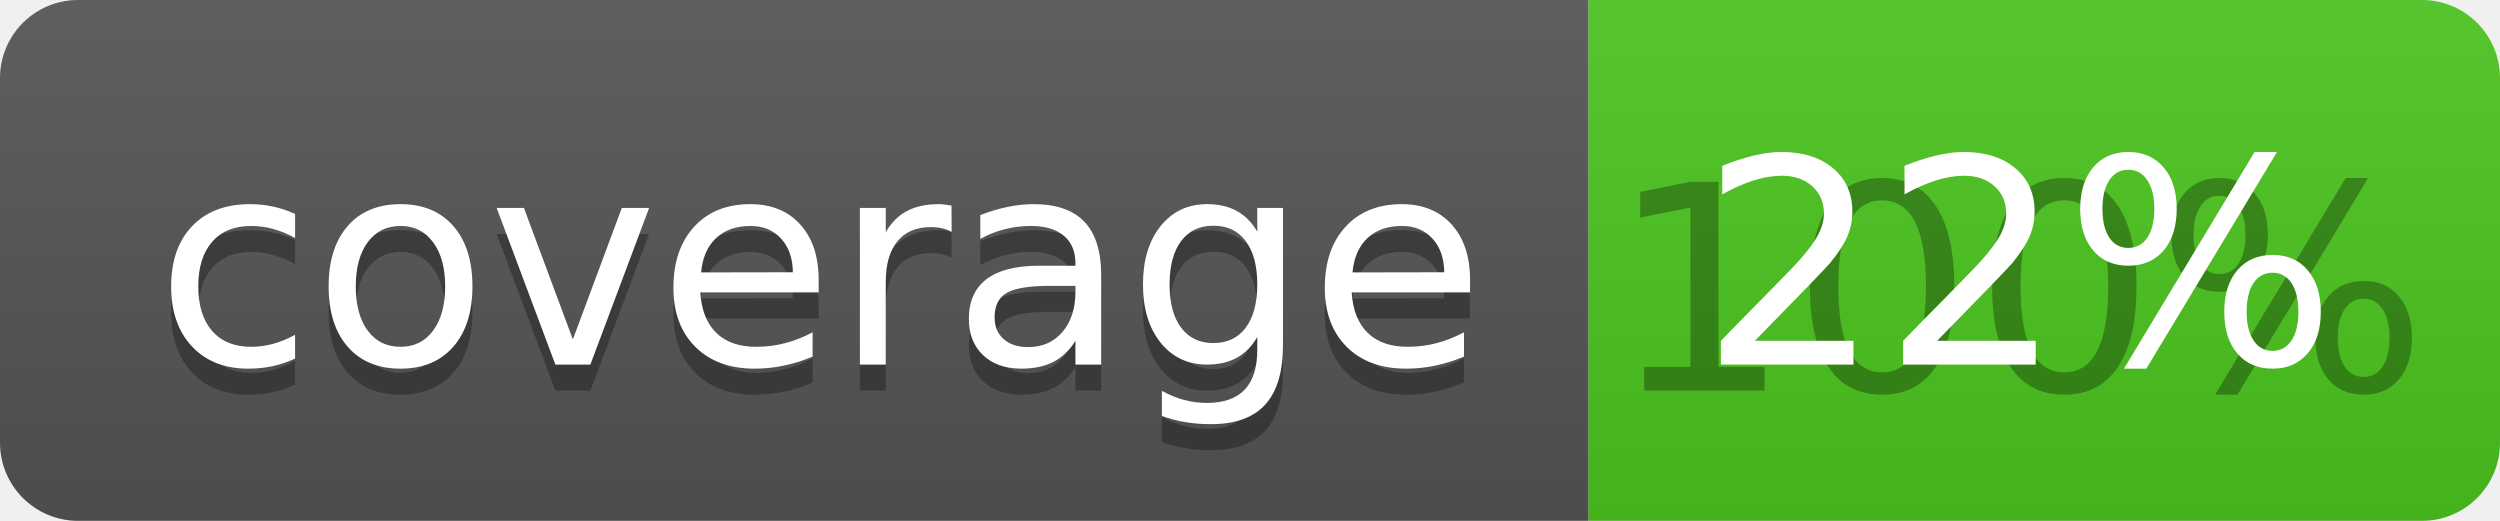
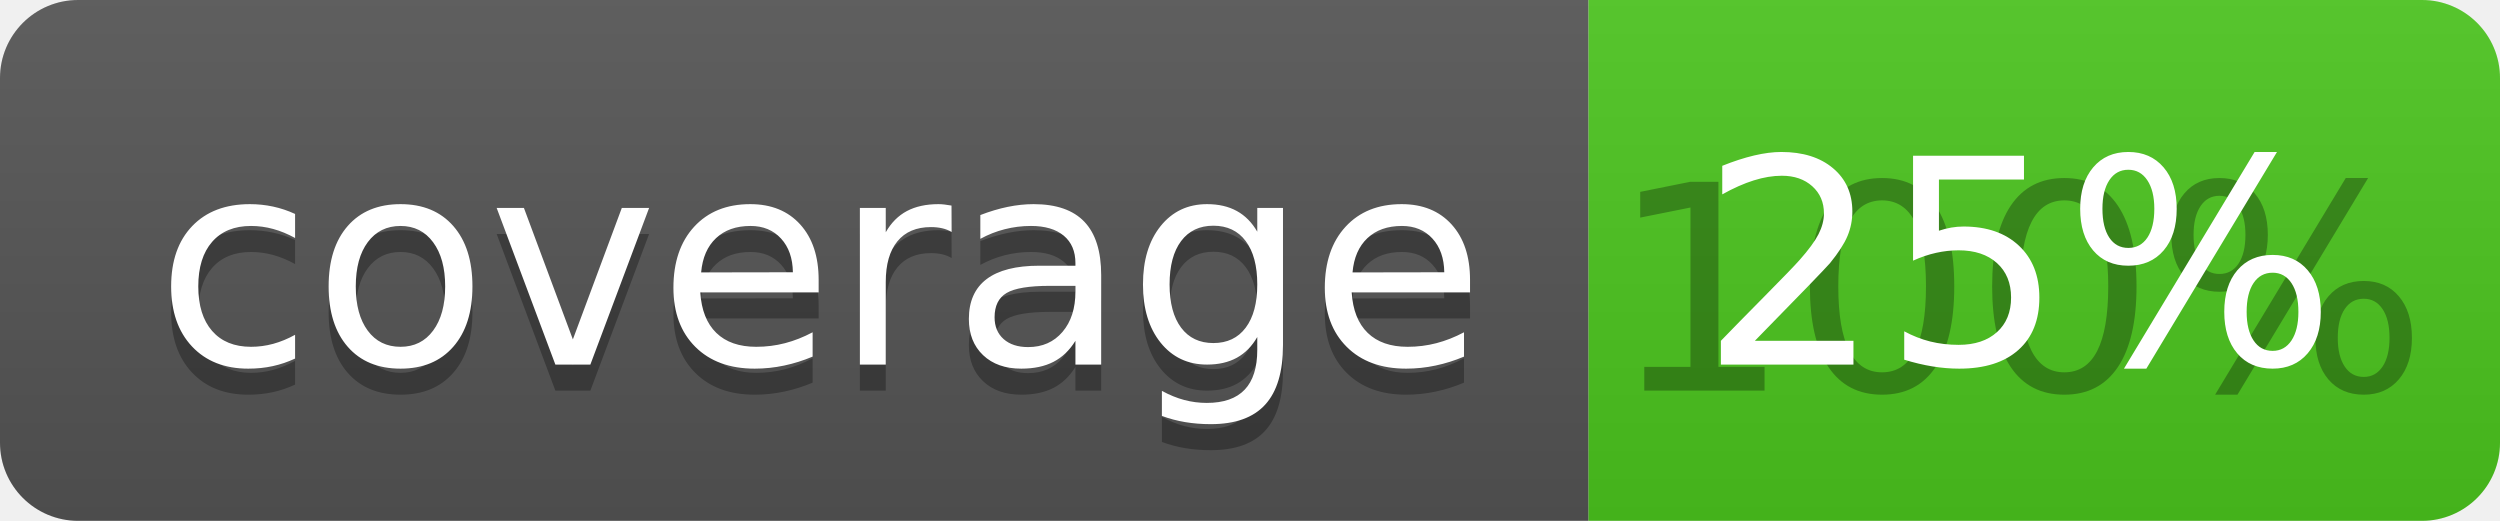
<svg xmlns="http://www.w3.org/2000/svg" width="96" height="20">
  <linearGradient id="b" x2="0" y2="100%">
    <stop offset="0" stop-color="#bbb" stop-opacity=".1" />
    <stop offset="1" stop-opacity=".1" />
  </linearGradient>
  <clipPath id="a">
    <rect width="96" height="20" rx="3" fill="#fff" />
  </clipPath>
  <g clip-path="url(#a)">
    <path fill="#555" d="M0 0h61v20H0z" />
    <path fill="#4CC61E" d="M61 0h35v20H61z" />
    <path fill="url(#b)" d="M0 0h96v20H0z" />
  </g>
  <g fill="#fff" text-anchor="middle" font-family="DejaVu Sans,Verdana,Geneva,sans-serif" font-size="110">
    <text x="315" y="150" fill="#010101" fill-opacity=".3" transform="scale(.1)" textLength="510">coverage</text>
    <text x="315" y="140" transform="scale(.1)" textLength="510">coverage</text>
    <text x="775" y="150" fill="#010101" fill-opacity=".3" transform="scale(.1)" textLength="250">100%</text>
-     <text x="775" y="140" transform="scale(.1)" textLength="250">22%</text>
+     <text x="775" y="140" transform="scale(.1)" textLength="250">25%</text>
  </g>
</svg>
